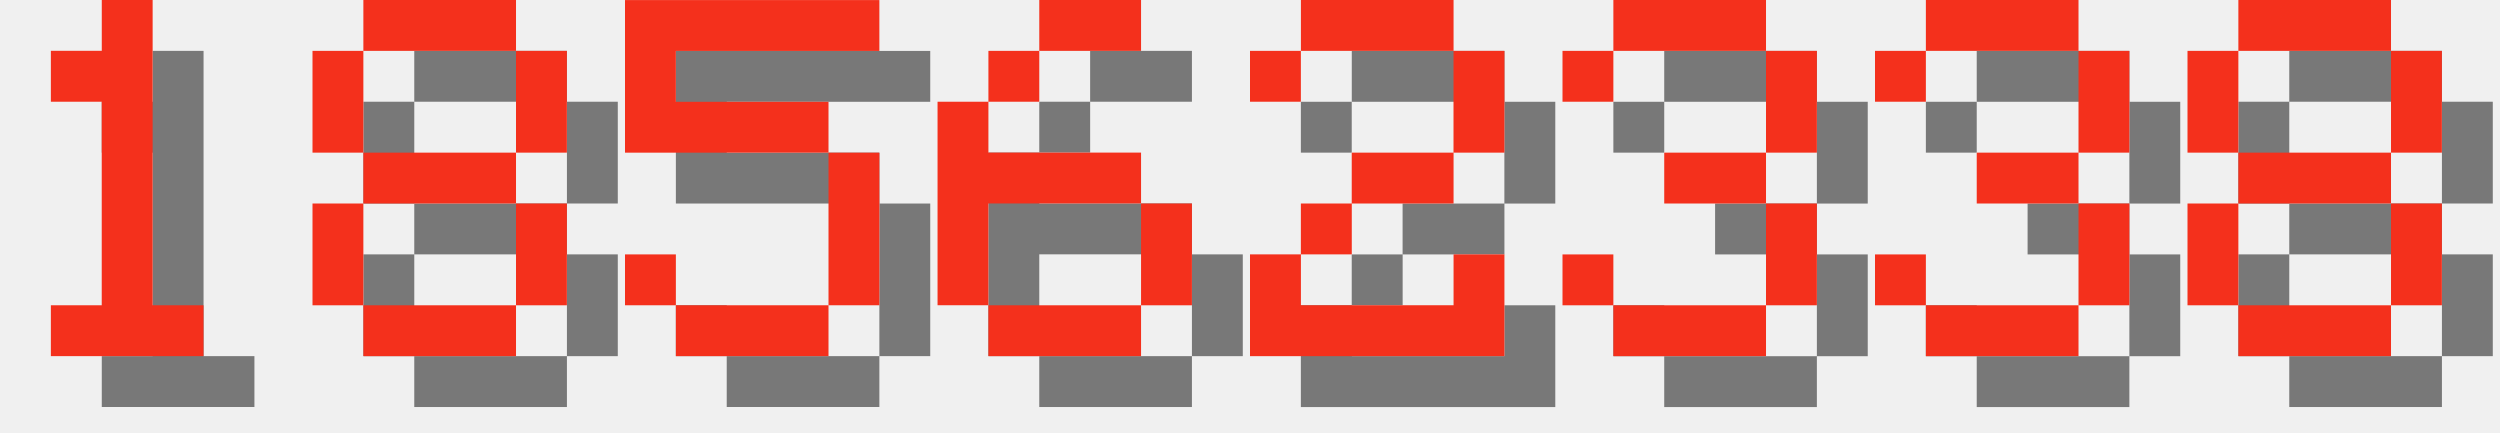
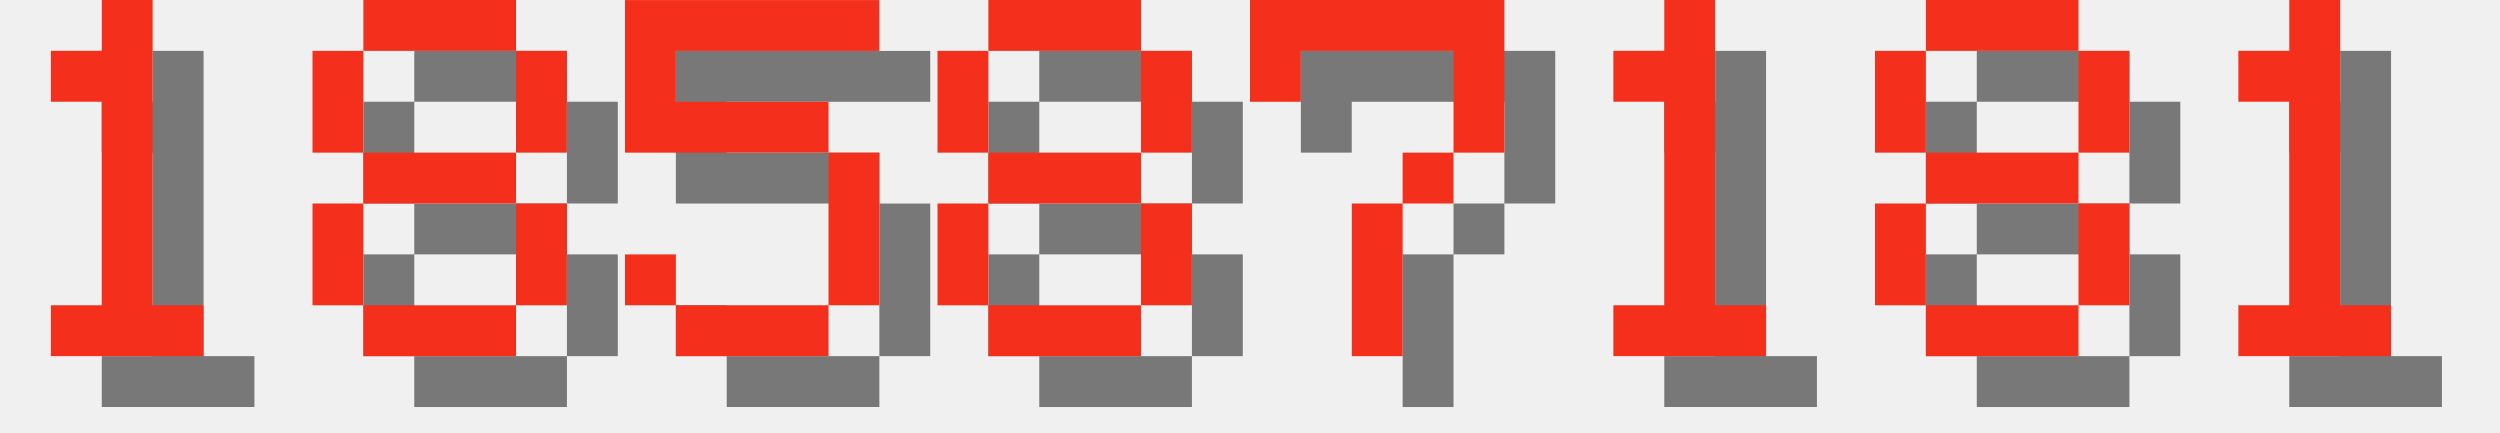
<svg xmlns="http://www.w3.org/2000/svg" version="1.1" width="208.0" height="36">
  <style>
        .text-foreground {
            fill: #F4301C;
        }
        .text-shadow {
            fill: #000000;
            fill-opacity: 0.5;
        }
    </style>
  <g class="digit" id="digit_1" transform="translate(0.0, 0), scale(4)">
    <path id="digit_1_shadow" class="text-shadow" d="m2.117 2.117v1.058h1.058v4.233h-1.058v1.058h3.175v-1.058h-1.058v-6.35h-1.058v1.058h-1.058z" fill-opacity=".5" style="paint-order:stroke fill markers" />
    <path id="digit_1_fg" class="text-foreground" d="m1.058 1.058v1.058h1.058v4.233h-1.058v1.058h3.175v-1.058h-1.058v-6.35h-1.058v1.058h-1.058z" fill="#fff" style="paint-order:stroke fill markers" />
  </g>
  <g class="digit" id="digit_8" transform="translate(26.0, 0), scale(4)">
    <path id="digit_8_shadow" class="text-shadow" d="m2.117 1.058v1.058h3.175v-1.058h-3.175zm3.175 1.058v2.117h1.058v-2.117h-1.058zm0 2.117h-3.175v1.058h3.175v-1.058zm0 1.058v2.117h1.058v-2.117h-1.058zm0 2.117h-3.175v1.058h3.175v-1.058zm-3.175 0v-2.117h-1.058v2.117h1.058zm0-3.175v-2.117h-1.058v2.117h1.058z" fill-opacity=".5" style="paint-order:stroke fill markers" />
    <path id="digit_8_fg" class="text-foreground" d="m1.058 0v1.058h3.175v-1.058h-3.175zm3.175 1.058v2.117h1.058v-2.117h-1.058zm0 2.117h-3.175v1.058h3.175v-1.058zm0 1.058v2.117h1.058v-2.117h-1.058zm0 2.117h-3.175v1.058h3.175v-1.058zm-3.175 0v-2.117h-1.058v2.117h1.058zm0-3.175v-2.117h-1.058v2.117h1.058z" fill="#fff" style="paint-order:stroke fill markers" />
  </g>
  <g class="digit" id="digit_5" transform="translate(52.0, 0), scale(4)">
    <path id="digit_5_shadow" class="text-shadow" d="m1.058 1.058v3.175h4.233v3.175h-3.175v-1.058h-1.058v1.058h1.058v1.058h3.175v-1.058h1.058v-3.175h-1.058v-1.058h-3.175v-1.058h4.233v-1.058h-5.292z" fill-opacity=".5" style="paint-order:stroke fill markers" />
    <path id="digit_5_fg" class="text-foreground" d="m0 0v3.175h4.233v3.175h-3.175v-1.058h-1.058v1.058h1.058v1.058h3.175v-1.058h1.058v-3.175h-1.058v-1.058h-3.175v-1.058h4.233v-1.058h-5.292z" fill="#fff" style="paint-order:stroke fill markers" />
  </g>
-   <g class="digit" id="digit_6" transform="translate(78.0, 0), scale(4)">
-     <path id="digit_6_shadow" class="text-shadow" d="m3.175 1.058v1.058h2.117v-1.058h-2.117zm0 1.058h-1.058v1.058h1.058v-1.058zm-1.058 1.058h-1.058v4.233h1.058v-2.117h3.175v-1.058h-3.175v-1.058zm3.175 2.117v2.117h1.058v-2.117h-1.058zm0 2.117h-3.175v1.058h3.175v-1.058z" fill-opacity=".5" style="paint-order:stroke fill markers" />
-     <path id="digit_6_fg" class="text-foreground" d="m2.117 0v1.058h2.117v-1.058h-2.117zm0 1.058h-1.058v1.058h1.058v-1.058zm-1.058 1.058h-1.058v4.233h1.058v-2.117h3.175v-1.058h-3.175v-1.058zm3.175 2.117v2.117h1.058v-2.117h-1.058zm0 2.117h-3.175v1.058h3.175v-1.058z" fill="#fff" style="paint-order:stroke fill markers" />
-   </g>
-   <g class="digit" id="digit_2" transform="translate(104.0, 0), scale(4)">
-     <path id="digit_2_shadow" class="text-shadow" d="m1.058 2.117v1.058h1.058v-1.058h3.175v2.117h-2.117v1.058h-1.058v1.058h-1.058v2.117h5.292v-2.117h-1.058v1.058h-3.175v-1.058h1.058v-1.058h2.117v-1.058h1.058v-2.117h-1.058v-1.058h-3.175v1.058h-1.058z" fill-opacity=".5" style="paint-order:stroke fill markers" />
-     <path id="digit_2_fg" class="text-foreground" d="m0 1.058v1.058h1.058v-1.058h3.175v2.117h-2.117v1.058h-1.058v1.058h-1.058v2.117h5.292v-2.117h-1.058v1.058h-3.175v-1.058h1.058v-1.058h2.117v-1.058h1.058v-2.117h-1.058v-1.058h-3.175v1.058h-1.058z" fill="#fff" style="paint-order:stroke fill markers" />
-   </g>
-   <g class="digit" id="digit_3" transform="translate(130.0, 0), scale(4)">
-     <path id="digit_3_shadow" class="text-shadow" d="m1.058 2.117v1.058h1.058v-1.058h3.175v2.117h-2.117v1.058h2.117v2.117h-3.175v-1.058h-1.058v1.058h1.058v1.058h3.175v-1.058h1.058v-2.117h-1.058v-1.058h1.058v-2.117h-1.058v-1.058h-3.175v1.058h-1.058z" fill-opacity=".5" style="paint-order:stroke fill markers" />
-     <path id="digit_3_fg" class="text-foreground" d="m0 1.058v1.058h1.058v-1.058h3.175v2.117h-2.117v1.058h2.117v2.117h-3.175v-1.058h-1.058v1.058h1.058v1.058h3.175v-1.058h1.058v-2.117h-1.058v-1.058h1.058v-2.117h-1.058v-1.058h-3.175v1.058h-1.058z" fill="#fff" style="paint-order:stroke fill markers" />
-   </g>
-   <g class="digit" id="digit_3" transform="translate(156.0, 0), scale(4)">
-     <path id="digit_3_shadow" class="text-shadow" d="m1.058 2.117v1.058h1.058v-1.058h3.175v2.117h-2.117v1.058h2.117v2.117h-3.175v-1.058h-1.058v1.058h1.058v1.058h3.175v-1.058h1.058v-2.117h-1.058v-1.058h1.058v-2.117h-1.058v-1.058h-3.175v1.058h-1.058z" fill-opacity=".5" style="paint-order:stroke fill markers" />
-     <path id="digit_3_fg" class="text-foreground" d="m0 1.058v1.058h1.058v-1.058h3.175v2.117h-2.117v1.058h2.117v2.117h-3.175v-1.058h-1.058v1.058h1.058v1.058h3.175v-1.058h1.058v-2.117h-1.058v-1.058h1.058v-2.117h-1.058v-1.058h-3.175v1.058h-1.058z" fill="#fff" style="paint-order:stroke fill markers" />
-   </g>
-   <g class="digit" id="digit_8" transform="translate(182.0, 0), scale(4)">
+   <g class="digit" id="digit_8" transform="translate(78.0, 0), scale(4)">
    <path id="digit_8_shadow" class="text-shadow" d="m2.117 1.058v1.058h3.175v-1.058h-3.175zm3.175 1.058v2.117h1.058v-2.117h-1.058zm0 2.117h-3.175v1.058h3.175v-1.058zm0 1.058v2.117h1.058v-2.117h-1.058zm0 2.117h-3.175v1.058h3.175v-1.058zm-3.175 0v-2.117h-1.058v2.117h1.058zm0-3.175v-2.117h-1.058v2.117h1.058z" fill-opacity=".5" style="paint-order:stroke fill markers" />
    <path id="digit_8_fg" class="text-foreground" d="m1.058 0v1.058h3.175v-1.058h-3.175zm3.175 1.058v2.117h1.058v-2.117h-1.058zm0 2.117h-3.175v1.058h3.175v-1.058zm0 1.058v2.117h1.058v-2.117h-1.058zm0 2.117h-3.175v1.058h3.175v-1.058zm-3.175 0v-2.117h-1.058v2.117h1.058zm0-3.175v-2.117h-1.058v2.117h1.058z" fill="#fff" style="paint-order:stroke fill markers" />
  </g>
+   <g class="digit" id="digit_7" transform="translate(104.0, 0), scale(4)">
+     <path id="digit_7_shadow" class="text-shadow" d="m1.058 1.058 2e-6 2.117h1.058v-1.058h3.175v1.058l2e-7 1.058h-1.058v1.058h-1.058l4e-7 3.175 1.058 1e-7v-3.175h1.058v-1.058h1.058l5e-7 -1.058v-2.117z" fill-opacity=".5" style="paint-order:stroke fill markers" />
+     <path id="digit_7_fg" class="text-foreground" d="m0 0 2e-6 2.117h1.058v-1.058h3.175v1.058l2e-7 1.058h-1.058v1.058h-1.058l4e-7 3.175 1.058 1e-7v-3.175h1.058v-1.058h1.058l5e-7 -1.058v-2.117z" fill="#fff" style="paint-order:stroke fill markers" />
+   </g>
+   <g class="digit" id="digit_1" transform="translate(130.0, 0), scale(4)">
+     <path id="digit_1_shadow" class="text-shadow" d="m2.117 2.117v1.058h1.058v4.233h-1.058v1.058h3.175v-1.058h-1.058v-6.35h-1.058v1.058h-1.058z" fill-opacity=".5" style="paint-order:stroke fill markers" />
+     <path id="digit_1_fg" class="text-foreground" d="m1.058 1.058v1.058h1.058v4.233h-1.058v1.058h3.175v-1.058h-1.058v-6.35h-1.058v1.058h-1.058z" fill="#fff" style="paint-order:stroke fill markers" />
+   </g>
+   <g class="digit" id="digit_8" transform="translate(156.0, 0), scale(4)">
+     <path id="digit_8_shadow" class="text-shadow" d="m2.117 1.058v1.058h3.175v-1.058h-3.175zm3.175 1.058v2.117h1.058v-2.117h-1.058zm0 2.117h-3.175v1.058h3.175v-1.058zm0 1.058v2.117h1.058v-2.117h-1.058zm0 2.117h-3.175v1.058h3.175v-1.058zm-3.175 0v-2.117h-1.058v2.117h1.058zm0-3.175v-2.117h-1.058v2.117h1.058z" fill-opacity=".5" style="paint-order:stroke fill markers" />
+     <path id="digit_8_fg" class="text-foreground" d="m1.058 0v1.058h3.175v-1.058h-3.175zm3.175 1.058v2.117h1.058v-2.117h-1.058zm0 2.117h-3.175v1.058h3.175v-1.058zm0 1.058v2.117h1.058v-2.117h-1.058zm0 2.117h-3.175v1.058h3.175v-1.058zm-3.175 0v-2.117h-1.058v2.117h1.058zm0-3.175v-2.117h-1.058v2.117h1.058z" fill="#fff" style="paint-order:stroke fill markers" />
+   </g>
+   <g class="digit" id="digit_1" transform="translate(182.0, 0), scale(4)">
+     <path id="digit_1_shadow" class="text-shadow" d="m2.117 2.117v1.058h1.058v4.233h-1.058v1.058h3.175v-1.058h-1.058v-6.35h-1.058v1.058h-1.058z" fill-opacity=".5" style="paint-order:stroke fill markers" />
+     <path id="digit_1_fg" class="text-foreground" d="m1.058 1.058v1.058h1.058v4.233h-1.058v1.058h3.175v-1.058h-1.058v-6.35h-1.058v1.058h-1.058z" fill="#fff" style="paint-order:stroke fill markers" />
+   </g>
</svg>
